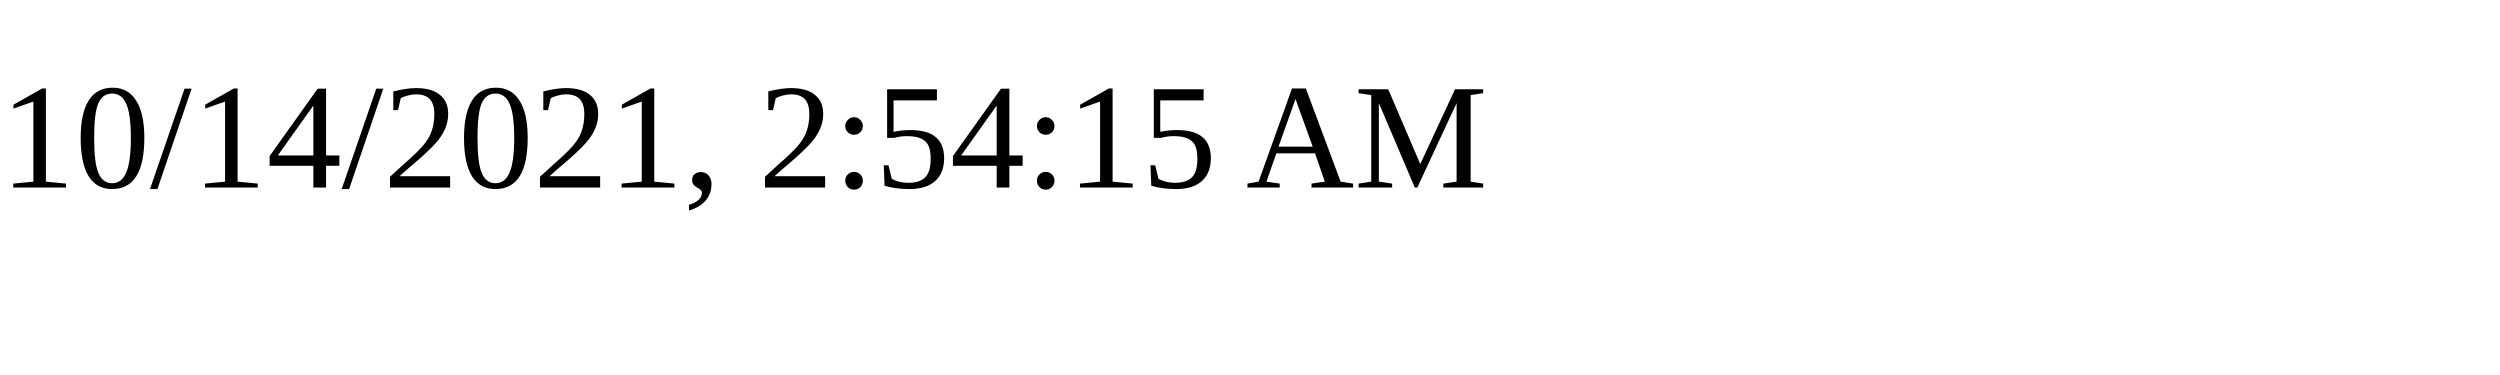
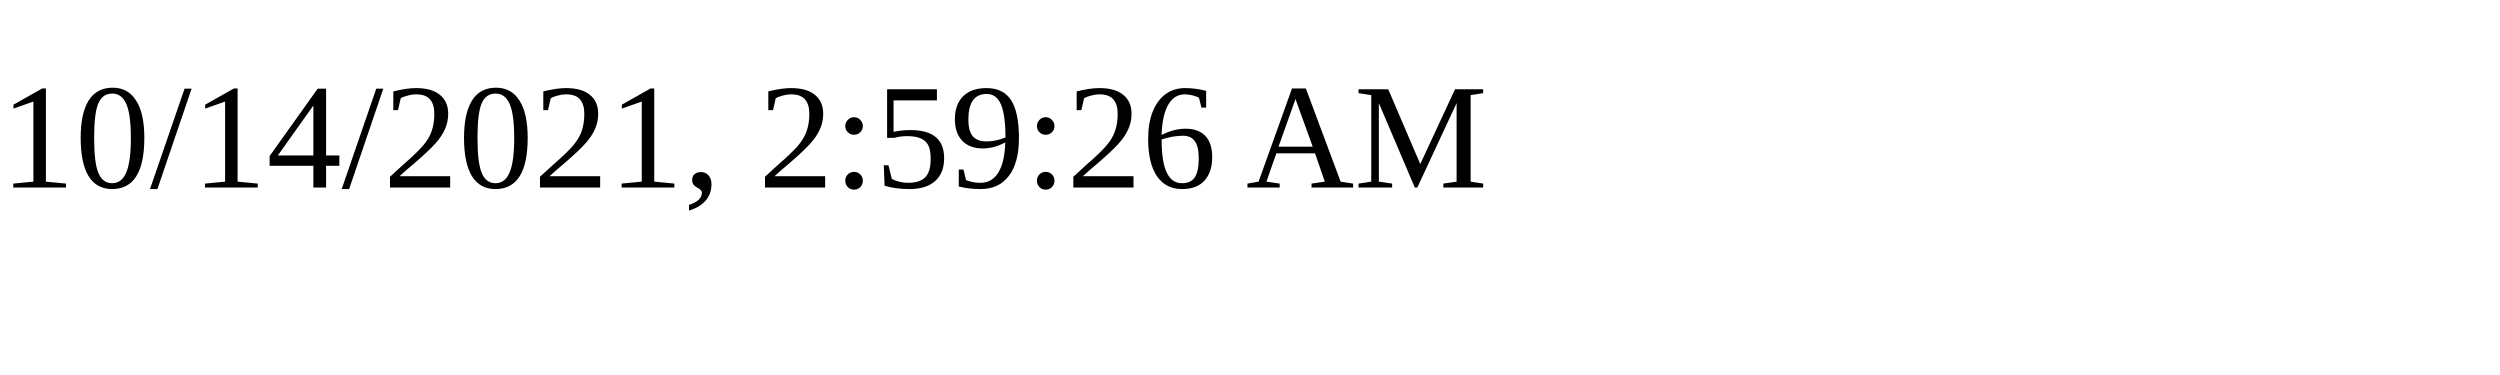
<svg xmlns="http://www.w3.org/2000/svg" height="30" width="200">
-   <text x="0" y="15">10/14/2021, 2:54:15 AM</text>
+   <text x="0" y="15">10/14/2021, 2:59:26 AM</text>
</svg>
